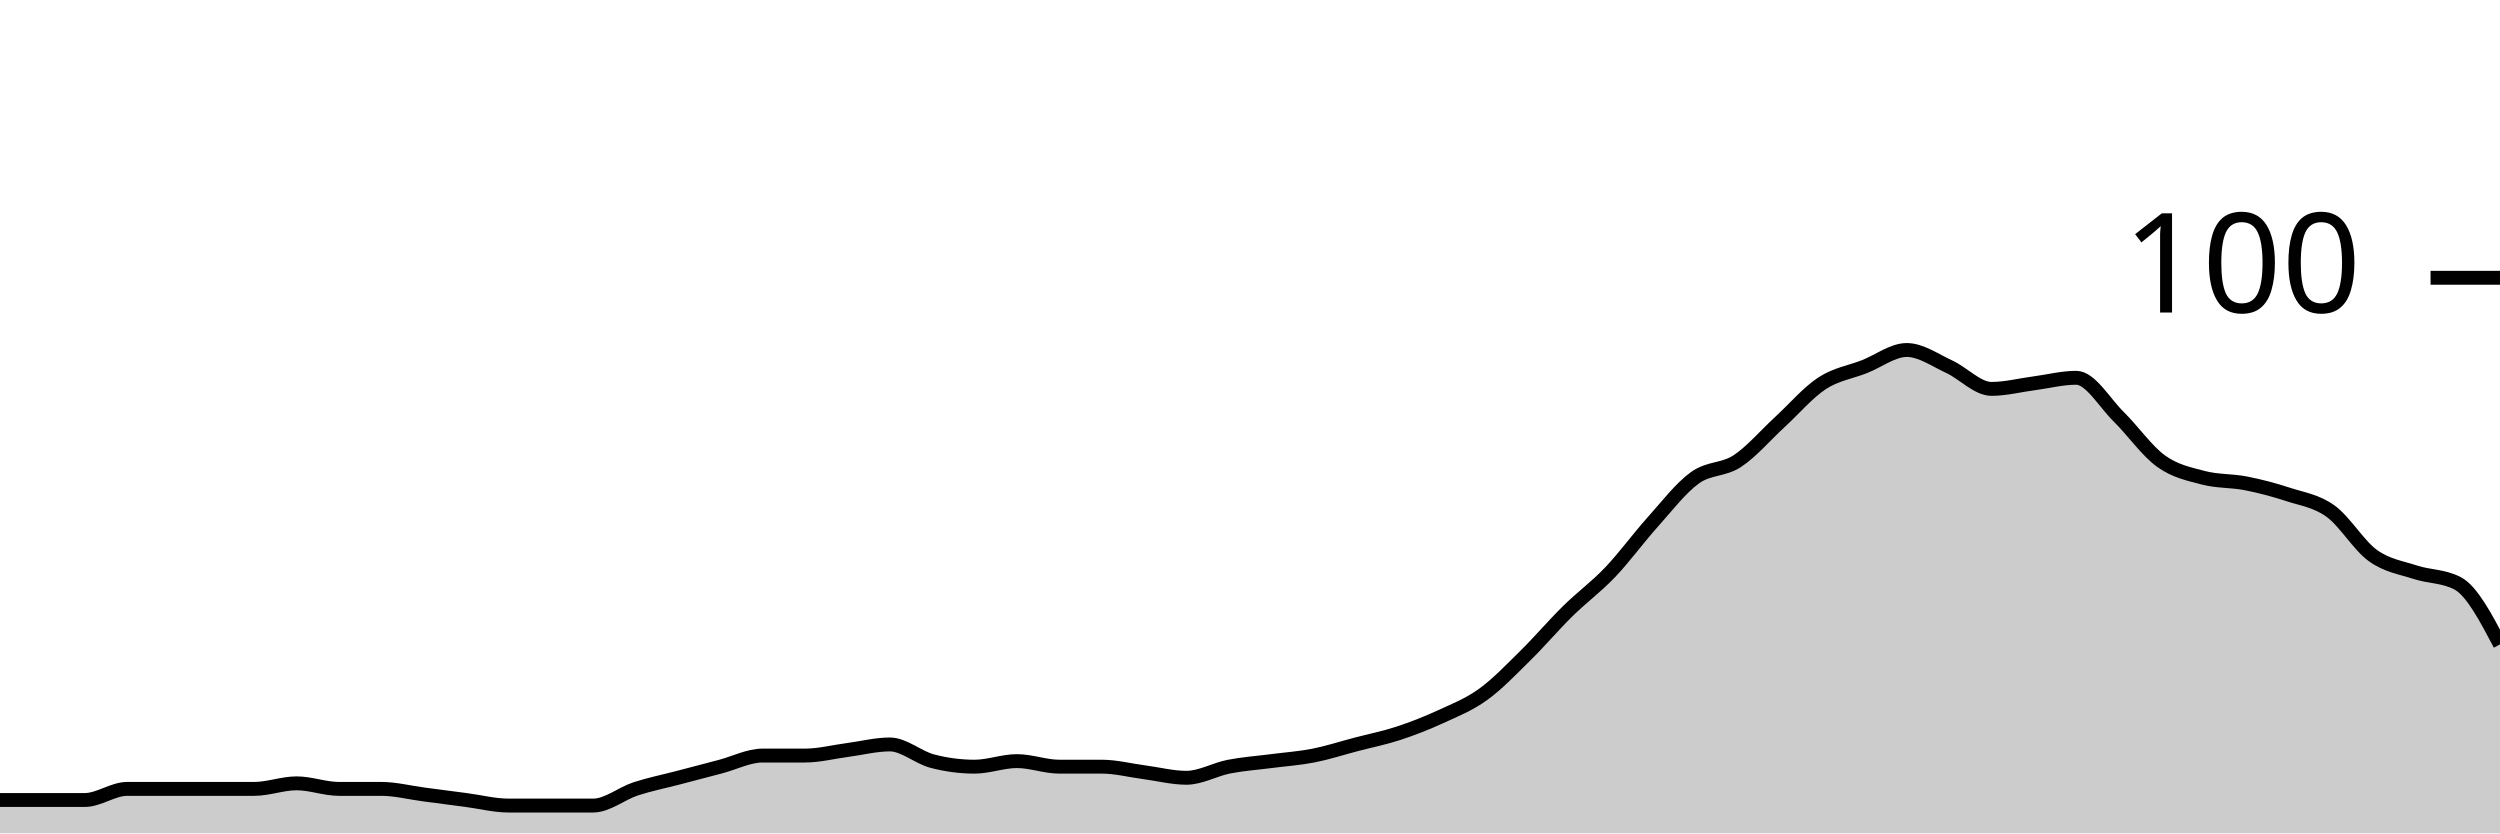
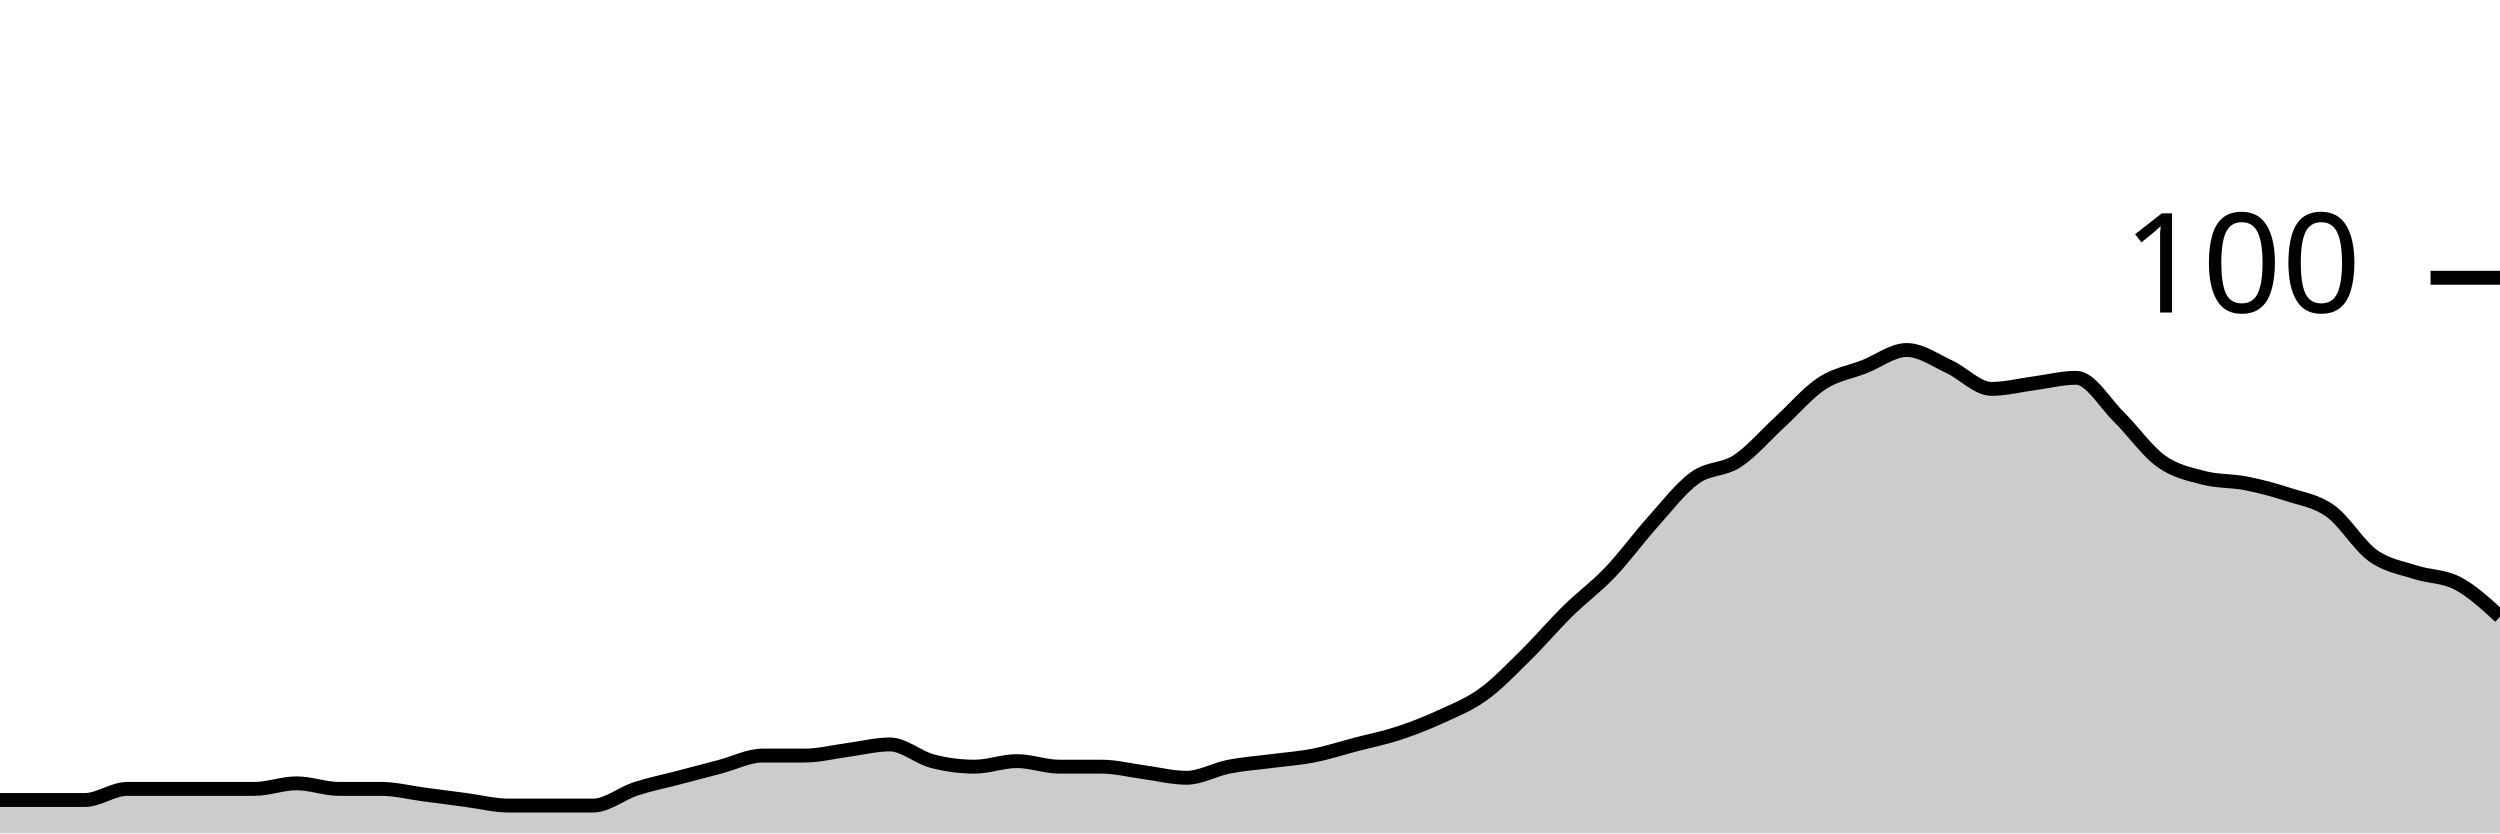
<svg xmlns="http://www.w3.org/2000/svg" viewBox="0 0 180 60">
  <g transform="translate(0,20)">
-     <path class="area" fill="rgba(0, 0, 0, 0.2)" d="M0,37.6C1.017,37.6,2.034,37.6,3.051,37.6C4.068,37.6,5.085,37.6,6.102,37.6C7.119,37.6,8.136,36.8,9.153,36.8C10.169,36.8,11.186,36.8,12.203,36.8C13.22,36.8,14.237,36.8,15.254,36.8C16.271,36.8,17.288,36.8,18.305,36.8C19.322,36.8,20.339,36.4,21.356,36.4C22.373,36.4,23.39,36.8,24.407,36.8C25.424,36.8,26.441,36.8,27.458,36.8C28.475,36.8,29.492,37.067,30.508,37.2C31.525,37.333,32.542,37.467,33.559,37.6C34.576,37.733,35.593,38,36.61,38C37.627,38,38.644,38,39.661,38C40.678,38,41.695,38,42.712,38C43.729,38,44.746,37.133,45.763,36.8C46.78,36.467,47.797,36.267,48.814,36C49.831,35.733,50.847,35.467,51.864,35.2C52.881,34.933,53.898,34.4,54.915,34.4C55.932,34.4,56.949,34.4,57.966,34.4C58.983,34.4,60,34.133,61.017,34C62.034,33.867,63.051,33.6,64.068,33.6C65.085,33.6,66.102,34.533,67.119,34.8C68.136,35.067,69.153,35.2,70.169,35.2C71.186,35.2,72.203,34.8,73.22,34.8C74.237,34.8,75.254,35.2,76.271,35.2C77.288,35.2,78.305,35.2,79.322,35.2C80.339,35.2,81.356,35.467,82.373,35.6C83.39,35.733,84.407,36,85.424,36C86.441,36,87.458,35.4,88.475,35.2C89.492,35,90.508,34.933,91.525,34.8C92.542,34.667,93.559,34.6,94.576,34.4C95.593,34.2,96.61,33.867,97.627,33.6C98.644,33.333,99.661,33.133,100.678,32.8C101.695,32.467,102.712,32.067,103.729,31.6C104.746,31.133,105.763,30.733,106.78,30C107.797,29.267,108.814,28.2,109.831,27.2C110.847,26.2,111.864,25,112.881,24C113.898,23,114.915,22.267,115.932,21.2C116.949,20.133,117.966,18.733,118.983,17.6C120,16.467,121.017,15.133,122.034,14.4C123.051,13.667,124.068,13.867,125.085,13.2C126.102,12.533,127.119,11.333,128.136,10.4C129.153,9.467,130.169,8.267,131.186,7.6C132.203,6.933,133.22,6.8,134.237,6.4C135.254,6,136.271,5.2,137.288,5.2C138.305,5.2,139.322,5.933,140.339,6.4C141.356,6.867,142.373,8,143.39,8C144.407,8,145.424,7.733,146.441,7.6C147.458,7.467,148.475,7.2,149.492,7.2C150.508,7.2,151.525,9,152.542,10C153.559,11,154.576,12.467,155.593,13.2C156.61,13.933,157.627,14.133,158.644,14.4C159.661,14.667,160.678,14.6,161.695,14.8C162.712,15,163.729,15.267,164.746,15.6C165.763,15.933,166.78,16.067,167.797,16.8C168.814,17.533,169.831,19.267,170.847,20C171.864,20.733,172.881,20.867,173.898,21.2C174.915,21.533,175.932,21.467,176.949,22C177.966,22.533,178.983,24.467,180,26.4L180,40C178.983,40,177.966,40,176.949,40C175.932,40,174.915,40,173.898,40C172.881,40,171.864,40,170.847,40C169.831,40,168.814,40,167.797,40C166.78,40,165.763,40,164.746,40C163.729,40,162.712,40,161.695,40C160.678,40,159.661,40,158.644,40C157.627,40,156.61,40,155.593,40C154.576,40,153.559,40,152.542,40C151.525,40,150.508,40,149.492,40C148.475,40,147.458,40,146.441,40C145.424,40,144.407,40,143.39,40C142.373,40,141.356,40,140.339,40C139.322,40,138.305,40,137.288,40C136.271,40,135.254,40,134.237,40C133.22,40,132.203,40,131.186,40C130.169,40,129.153,40,128.136,40C127.119,40,126.102,40,125.085,40C124.068,40,123.051,40,122.034,40C121.017,40,120,40,118.983,40C117.966,40,116.949,40,115.932,40C114.915,40,113.898,40,112.881,40C111.864,40,110.847,40,109.831,40C108.814,40,107.797,40,106.78,40C105.763,40,104.746,40,103.729,40C102.712,40,101.695,40,100.678,40C99.661,40,98.644,40,97.627,40C96.61,40,95.593,40,94.576,40C93.559,40,92.542,40,91.525,40C90.508,40,89.492,40,88.475,40C87.458,40,86.441,40,85.424,40C84.407,40,83.39,40,82.373,40C81.356,40,80.339,40,79.322,40C78.305,40,77.288,40,76.271,40C75.254,40,74.237,40,73.22,40C72.203,40,71.186,40,70.169,40C69.153,40,68.136,40,67.119,40C66.102,40,65.085,40,64.068,40C63.051,40,62.034,40,61.017,40C60,40,58.983,40,57.966,40C56.949,40,55.932,40,54.915,40C53.898,40,52.881,40,51.864,40C50.847,40,49.831,40,48.814,40C47.797,40,46.78,40,45.763,40C44.746,40,43.729,40,42.712,40C41.695,40,40.678,40,39.661,40C38.644,40,37.627,40,36.61,40C35.593,40,34.576,40,33.559,40C32.542,40,31.525,40,30.508,40C29.492,40,28.475,40,27.458,40C26.441,40,25.424,40,24.407,40C23.39,40,22.373,40,21.356,40C20.339,40,19.322,40,18.305,40C17.288,40,16.271,40,15.254,40C14.237,40,13.22,40,12.203,40C11.186,40,10.169,40,9.153,40C8.136,40,7.119,40,6.102,40C5.085,40,4.068,40,3.051,40C2.034,40,1.017,40,0,40Z" />
-     <path class="line" stroke="black" fill="none" d="M0,37.6C1.017,37.6,2.034,37.6,3.051,37.6C4.068,37.6,5.085,37.6,6.102,37.6C7.119,37.6,8.136,36.8,9.153,36.8C10.169,36.8,11.186,36.8,12.203,36.8C13.22,36.8,14.237,36.8,15.254,36.8C16.271,36.8,17.288,36.8,18.305,36.8C19.322,36.8,20.339,36.4,21.356,36.4C22.373,36.4,23.39,36.8,24.407,36.8C25.424,36.8,26.441,36.8,27.458,36.8C28.475,36.8,29.492,37.067,30.508,37.2C31.525,37.333,32.542,37.467,33.559,37.6C34.576,37.733,35.593,38,36.61,38C37.627,38,38.644,38,39.661,38C40.678,38,41.695,38,42.712,38C43.729,38,44.746,37.133,45.763,36.8C46.78,36.467,47.797,36.267,48.814,36C49.831,35.733,50.847,35.467,51.864,35.2C52.881,34.933,53.898,34.4,54.915,34.4C55.932,34.4,56.949,34.4,57.966,34.4C58.983,34.4,60,34.133,61.017,34C62.034,33.867,63.051,33.6,64.068,33.6C65.085,33.6,66.102,34.533,67.119,34.8C68.136,35.067,69.153,35.2,70.169,35.2C71.186,35.2,72.203,34.8,73.22,34.8C74.237,34.8,75.254,35.2,76.271,35.2C77.288,35.2,78.305,35.2,79.322,35.2C80.339,35.2,81.356,35.467,82.373,35.6C83.39,35.733,84.407,36,85.424,36C86.441,36,87.458,35.4,88.475,35.2C89.492,35,90.508,34.933,91.525,34.8C92.542,34.667,93.559,34.6,94.576,34.4C95.593,34.2,96.61,33.867,97.627,33.6C98.644,33.333,99.661,33.133,100.678,32.8C101.695,32.467,102.712,32.067,103.729,31.6C104.746,31.133,105.763,30.733,106.78,30C107.797,29.267,108.814,28.2,109.831,27.2C110.847,26.2,111.864,25,112.881,24C113.898,23,114.915,22.267,115.932,21.2C116.949,20.133,117.966,18.733,118.983,17.6C120,16.467,121.017,15.133,122.034,14.4C123.051,13.667,124.068,13.867,125.085,13.2C126.102,12.533,127.119,11.333,128.136,10.4C129.153,9.467,130.169,8.267,131.186,7.6C132.203,6.933,133.22,6.8,134.237,6.4C135.254,6,136.271,5.2,137.288,5.2C138.305,5.2,139.322,5.933,140.339,6.4C141.356,6.867,142.373,8,143.39,8C144.407,8,145.424,7.733,146.441,7.6C147.458,7.467,148.475,7.2,149.492,7.2C150.508,7.2,151.525,9,152.542,10C153.559,11,154.576,12.467,155.593,13.2C156.61,13.933,157.627,14.133,158.644,14.4C159.661,14.667,160.678,14.6,161.695,14.8C162.712,15,163.729,15.267,164.746,15.6C165.763,15.933,166.78,16.067,167.797,16.8C168.814,17.533,169.831,19.267,170.847,20C171.864,20.733,172.881,20.867,173.898,21.2C174.915,21.533,175.932,21.467,176.949,22C177.966,22.533,178.983,24.467,180,26.4" />
+     <path class="area" fill="rgba(0, 0, 0, 0.2)" d="M0,37.6C1.017,37.6,2.034,37.6,3.051,37.6C4.068,37.6,5.085,37.6,6.102,37.6C7.119,37.6,8.136,36.8,9.153,36.8C10.169,36.8,11.186,36.8,12.203,36.8C13.22,36.8,14.237,36.8,15.254,36.8C16.271,36.8,17.288,36.8,18.305,36.8C19.322,36.8,20.339,36.4,21.356,36.4C22.373,36.4,23.39,36.8,24.407,36.8C25.424,36.8,26.441,36.8,27.458,36.8C28.475,36.8,29.492,37.067,30.508,37.2C31.525,37.333,32.542,37.467,33.559,37.6C34.576,37.733,35.593,38,36.61,38C37.627,38,38.644,38,39.661,38C40.678,38,41.695,38,42.712,38C43.729,38,44.746,37.133,45.763,36.8C46.78,36.467,47.797,36.267,48.814,36C49.831,35.733,50.847,35.467,51.864,35.2C52.881,34.933,53.898,34.4,54.915,34.4C55.932,34.4,56.949,34.4,57.966,34.4C58.983,34.4,60,34.133,61.017,34C62.034,33.867,63.051,33.6,64.068,33.6C65.085,33.6,66.102,34.533,67.119,34.8C68.136,35.067,69.153,35.2,70.169,35.2C71.186,35.2,72.203,34.8,73.22,34.8C74.237,34.8,75.254,35.2,76.271,35.2C77.288,35.2,78.305,35.2,79.322,35.2C80.339,35.2,81.356,35.467,82.373,35.6C83.39,35.733,84.407,36,85.424,36C86.441,36,87.458,35.4,88.475,35.2C89.492,35,90.508,34.933,91.525,34.8C92.542,34.667,93.559,34.6,94.576,34.4C95.593,34.2,96.61,33.867,97.627,33.6C98.644,33.333,99.661,33.133,100.678,32.8C101.695,32.467,102.712,32.067,103.729,31.6C104.746,31.133,105.763,30.733,106.78,30C107.797,29.267,108.814,28.2,109.831,27.2C110.847,26.2,111.864,25,112.881,24C113.898,23,114.915,22.267,115.932,21.2C116.949,20.133,117.966,18.733,118.983,17.6C120,16.467,121.017,15.133,122.034,14.4C123.051,13.667,124.068,13.867,125.085,13.2C126.102,12.533,127.119,11.333,128.136,10.4C129.153,9.467,130.169,8.267,131.186,7.6C132.203,6.933,133.22,6.8,134.237,6.4C135.254,6,136.271,5.2,137.288,5.2C138.305,5.2,139.322,5.933,140.339,6.4C141.356,6.867,142.373,8,143.39,8C144.407,8,145.424,7.733,146.441,7.6C147.458,7.467,148.475,7.2,149.492,7.2C150.508,7.2,151.525,9,152.542,10C153.559,11,154.576,12.467,155.593,13.2C156.61,13.933,157.627,14.133,158.644,14.4C159.661,14.667,160.678,14.6,161.695,14.8C162.712,15,163.729,15.267,164.746,15.6C165.763,15.933,166.78,16.067,167.797,16.8C168.814,17.533,169.831,19.267,170.847,20C171.864,20.733,172.881,20.867,173.898,21.2C174.915,21.533,175.932,21.467,176.949,22C177.966,22.533,178.983,23.467,180,24.4L180,40C178.983,40,177.966,40,176.949,40C175.932,40,174.915,40,173.898,40C172.881,40,171.864,40,170.847,40C169.831,40,168.814,40,167.797,40C166.78,40,165.763,40,164.746,40C163.729,40,162.712,40,161.695,40C160.678,40,159.661,40,158.644,40C157.627,40,156.61,40,155.593,40C154.576,40,153.559,40,152.542,40C151.525,40,150.508,40,149.492,40C148.475,40,147.458,40,146.441,40C145.424,40,144.407,40,143.39,40C142.373,40,141.356,40,140.339,40C139.322,40,138.305,40,137.288,40C136.271,40,135.254,40,134.237,40C133.22,40,132.203,40,131.186,40C130.169,40,129.153,40,128.136,40C127.119,40,126.102,40,125.085,40C124.068,40,123.051,40,122.034,40C121.017,40,120,40,118.983,40C117.966,40,116.949,40,115.932,40C114.915,40,113.898,40,112.881,40C111.864,40,110.847,40,109.831,40C108.814,40,107.797,40,106.78,40C105.763,40,104.746,40,103.729,40C102.712,40,101.695,40,100.678,40C99.661,40,98.644,40,97.627,40C96.61,40,95.593,40,94.576,40C93.559,40,92.542,40,91.525,40C90.508,40,89.492,40,88.475,40C87.458,40,86.441,40,85.424,40C84.407,40,83.39,40,82.373,40C81.356,40,80.339,40,79.322,40C78.305,40,77.288,40,76.271,40C75.254,40,74.237,40,73.22,40C72.203,40,71.186,40,70.169,40C69.153,40,68.136,40,67.119,40C66.102,40,65.085,40,64.068,40C63.051,40,62.034,40,61.017,40C60,40,58.983,40,57.966,40C56.949,40,55.932,40,54.915,40C53.898,40,52.881,40,51.864,40C50.847,40,49.831,40,48.814,40C47.797,40,46.78,40,45.763,40C44.746,40,43.729,40,42.712,40C41.695,40,40.678,40,39.661,40C38.644,40,37.627,40,36.61,40C35.593,40,34.576,40,33.559,40C32.542,40,31.525,40,30.508,40C29.492,40,28.475,40,27.458,40C26.441,40,25.424,40,24.407,40C23.39,40,22.373,40,21.356,40C20.339,40,19.322,40,18.305,40C17.288,40,16.271,40,15.254,40C14.237,40,13.22,40,12.203,40C11.186,40,10.169,40,9.153,40C8.136,40,7.119,40,6.102,40C5.085,40,4.068,40,3.051,40C2.034,40,1.017,40,0,40Z" />
+     <path class="line" stroke="black" fill="none" d="M0,37.6C1.017,37.6,2.034,37.6,3.051,37.6C4.068,37.6,5.085,37.6,6.102,37.6C7.119,37.6,8.136,36.8,9.153,36.8C10.169,36.8,11.186,36.8,12.203,36.8C13.22,36.8,14.237,36.8,15.254,36.8C16.271,36.8,17.288,36.8,18.305,36.8C19.322,36.8,20.339,36.4,21.356,36.4C22.373,36.4,23.39,36.8,24.407,36.8C25.424,36.8,26.441,36.8,27.458,36.8C28.475,36.8,29.492,37.067,30.508,37.2C31.525,37.333,32.542,37.467,33.559,37.6C34.576,37.733,35.593,38,36.61,38C37.627,38,38.644,38,39.661,38C40.678,38,41.695,38,42.712,38C43.729,38,44.746,37.133,45.763,36.8C46.78,36.467,47.797,36.267,48.814,36C49.831,35.733,50.847,35.467,51.864,35.2C52.881,34.933,53.898,34.4,54.915,34.4C55.932,34.4,56.949,34.4,57.966,34.4C58.983,34.4,60,34.133,61.017,34C62.034,33.867,63.051,33.6,64.068,33.6C65.085,33.6,66.102,34.533,67.119,34.8C68.136,35.067,69.153,35.2,70.169,35.2C71.186,35.2,72.203,34.8,73.22,34.8C74.237,34.8,75.254,35.2,76.271,35.2C77.288,35.2,78.305,35.2,79.322,35.2C80.339,35.2,81.356,35.467,82.373,35.6C83.39,35.733,84.407,36,85.424,36C86.441,36,87.458,35.4,88.475,35.2C89.492,35,90.508,34.933,91.525,34.8C92.542,34.667,93.559,34.6,94.576,34.4C95.593,34.2,96.61,33.867,97.627,33.6C98.644,33.333,99.661,33.133,100.678,32.8C101.695,32.467,102.712,32.067,103.729,31.6C104.746,31.133,105.763,30.733,106.78,30C107.797,29.267,108.814,28.2,109.831,27.2C110.847,26.2,111.864,25,112.881,24C113.898,23,114.915,22.267,115.932,21.2C116.949,20.133,117.966,18.733,118.983,17.6C120,16.467,121.017,15.133,122.034,14.4C123.051,13.667,124.068,13.867,125.085,13.2C126.102,12.533,127.119,11.333,128.136,10.4C129.153,9.467,130.169,8.267,131.186,7.6C132.203,6.933,133.22,6.8,134.237,6.4C135.254,6,136.271,5.2,137.288,5.2C138.305,5.2,139.322,5.933,140.339,6.4C141.356,6.867,142.373,8,143.39,8C144.407,8,145.424,7.733,146.441,7.6C147.458,7.467,148.475,7.2,149.492,7.2C150.508,7.2,151.525,9,152.542,10C153.559,11,154.576,12.467,155.593,13.2C156.61,13.933,157.627,14.133,158.644,14.4C159.661,14.667,160.678,14.6,161.695,14.8C162.712,15,163.729,15.267,164.746,15.6C165.763,15.933,166.78,16.067,167.797,16.8C168.814,17.533,169.831,19.267,170.847,20C171.864,20.733,172.881,20.867,173.898,21.2C174.915,21.533,175.932,21.467,176.949,22C177.966,22.533,178.983,23.467,180,24.4" />
    <path class="axis-ceiling" stroke-width="1" stroke="black" fill="none" d="M175,0L180,0" />
    <text class="axis-ceiling-label" font-family="sans-serif" text-anchor="end" font-size="10px" x="170" y="2.5">100</text>
  </g>
</svg>
